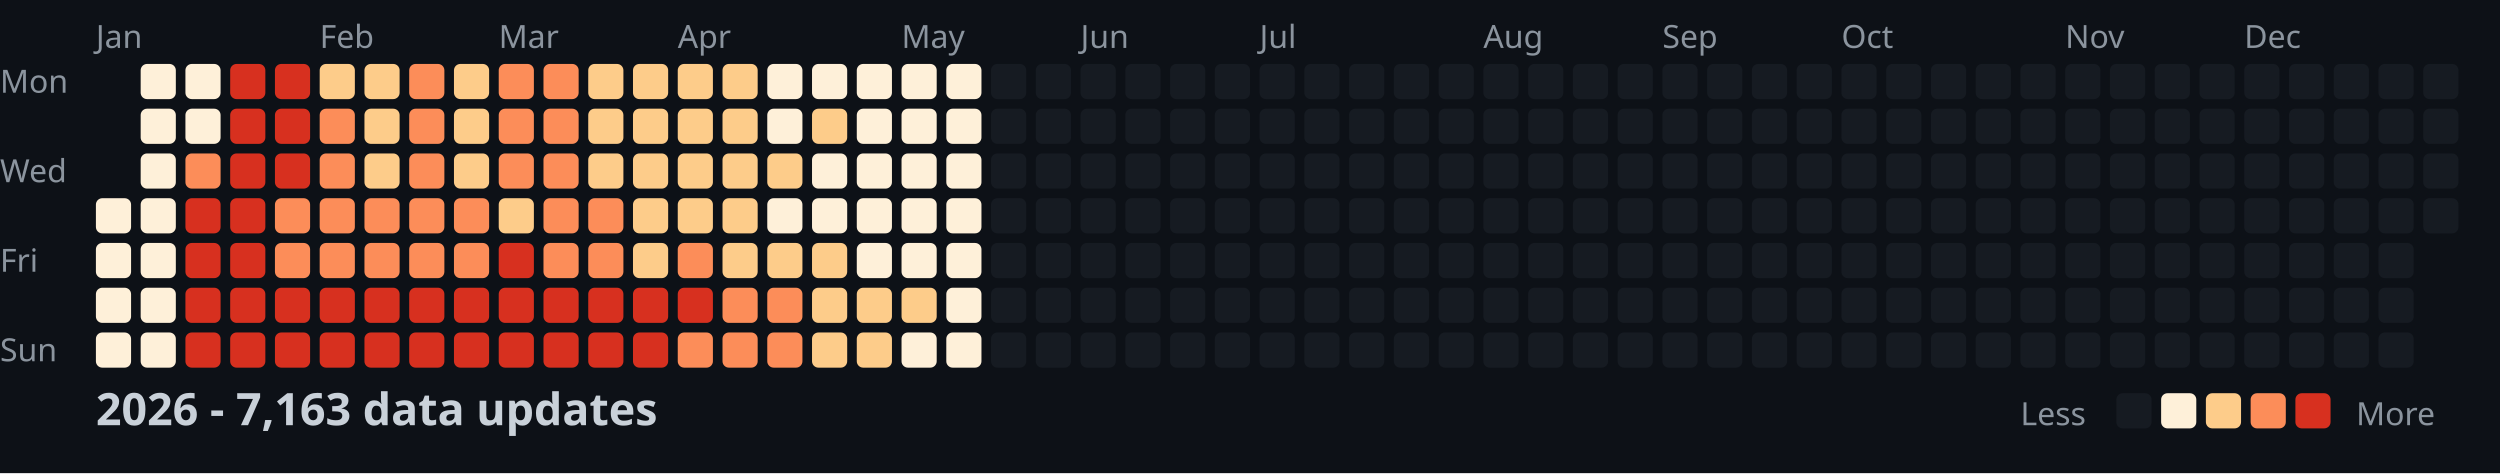
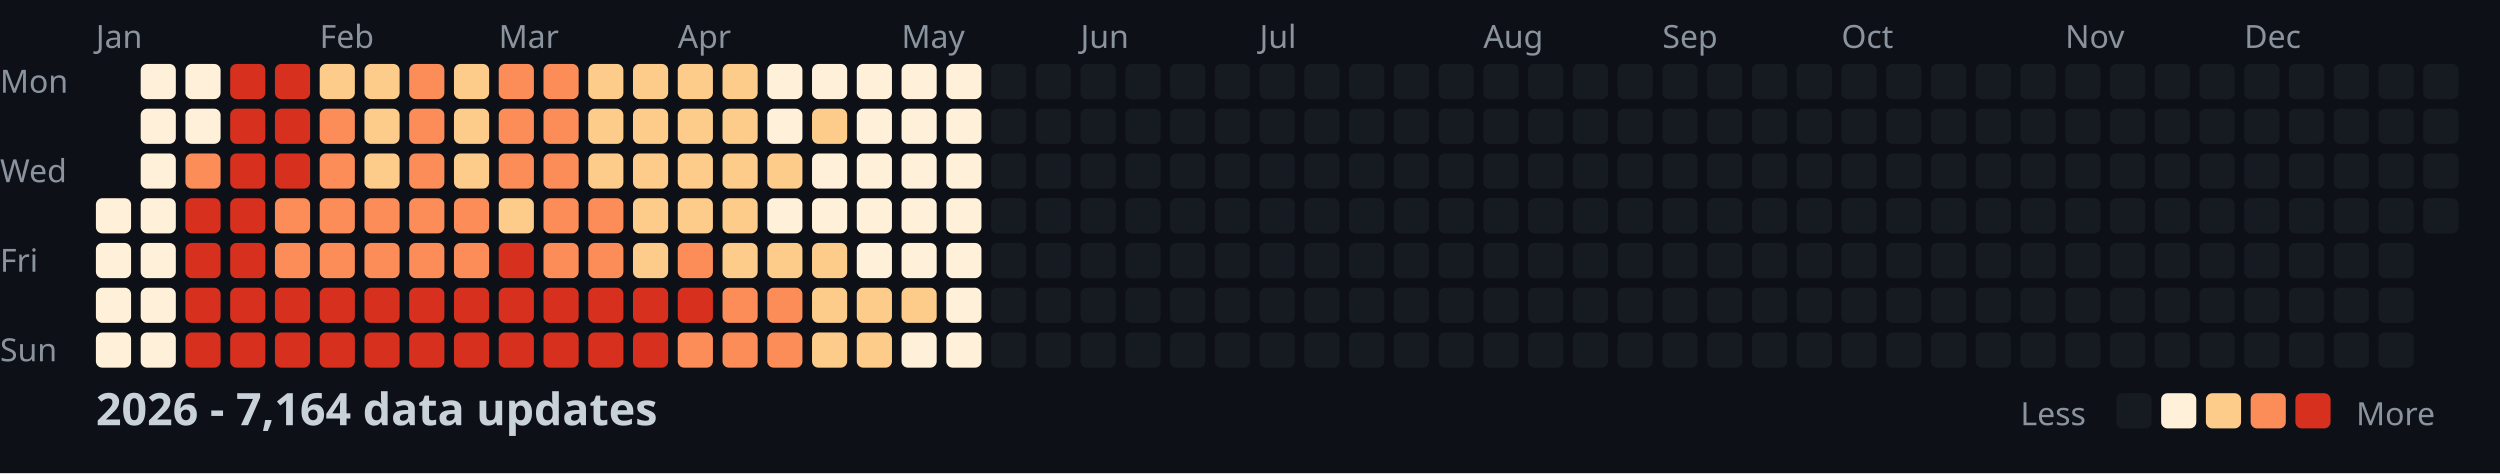
<svg xmlns="http://www.w3.org/2000/svg" width="782" height="148">
  <style>
    .month { font: 10px sans-serif; fill: #8b949e; }
    .day { font: 10px sans-serif; fill: #8b949e; }
    .title { font: bold 14px sans-serif; fill: #c9d1d9; }
    .legend { font: 10px sans-serif; fill: #8b949e; }
  </style>
  <rect width="100%" height="100%" fill="#0d1117" />
  <text x="0" y="29" class="day">Mon</text>
  <text x="0" y="57" class="day">Wed</text>
  <text x="0" y="85" class="day">Fri</text>
  <text x="0" y="113" class="day">Sun</text>
  <text x="30" y="15" class="month">Jan</text>
  <text x="100" y="15" class="month">Feb</text>
  <text x="156" y="15" class="month">Mar</text>
  <text x="212" y="15" class="month">Apr</text>
  <text x="282" y="15" class="month">May</text>
  <text x="338" y="15" class="month">Jun</text>
  <text x="394" y="15" class="month">Jul</text>
  <text x="464" y="15" class="month">Aug</text>
  <text x="520" y="15" class="month">Sep</text>
  <text x="576" y="15" class="month">Oct</text>
  <text x="646" y="15" class="month">Nov</text>
  <text x="702" y="15" class="month">Dec</text>
  <rect x="30" y="62" width="11" height="11" fill="#fef0d9" rx="2" />
  <rect x="30" y="76" width="11" height="11" fill="#fef0d9" rx="2" />
  <rect x="30" y="90" width="11" height="11" fill="#fef0d9" rx="2" />
  <rect x="30" y="104" width="11" height="11" fill="#fef0d9" rx="2" />
  <rect x="44" y="20" width="11" height="11" fill="#fef0d9" rx="2" />
  <rect x="44" y="34" width="11" height="11" fill="#fef0d9" rx="2" />
  <rect x="44" y="48" width="11" height="11" fill="#fef0d9" rx="2" />
  <rect x="44" y="62" width="11" height="11" fill="#fef0d9" rx="2" />
  <rect x="44" y="76" width="11" height="11" fill="#fef0d9" rx="2" />
  <rect x="44" y="90" width="11" height="11" fill="#fef0d9" rx="2" />
  <rect x="44" y="104" width="11" height="11" fill="#fef0d9" rx="2" />
  <rect x="58" y="20" width="11" height="11" fill="#fef0d9" rx="2" />
  <rect x="58" y="34" width="11" height="11" fill="#fef0d9" rx="2" />
  <rect x="58" y="48" width="11" height="11" fill="#fc8d59" rx="2" />
  <rect x="58" y="62" width="11" height="11" fill="#d7301f" rx="2" />
  <rect x="58" y="76" width="11" height="11" fill="#d7301f" rx="2" />
  <rect x="58" y="90" width="11" height="11" fill="#d7301f" rx="2" />
  <rect x="58" y="104" width="11" height="11" fill="#d7301f" rx="2" />
  <rect x="72" y="20" width="11" height="11" fill="#d7301f" rx="2" />
  <rect x="72" y="34" width="11" height="11" fill="#d7301f" rx="2" />
  <rect x="72" y="48" width="11" height="11" fill="#d7301f" rx="2" />
  <rect x="72" y="62" width="11" height="11" fill="#d7301f" rx="2" />
  <rect x="72" y="76" width="11" height="11" fill="#d7301f" rx="2" />
  <rect x="72" y="90" width="11" height="11" fill="#d7301f" rx="2" />
  <rect x="72" y="104" width="11" height="11" fill="#d7301f" rx="2" />
  <rect x="86" y="20" width="11" height="11" fill="#d7301f" rx="2" />
  <rect x="86" y="34" width="11" height="11" fill="#d7301f" rx="2" />
  <rect x="86" y="48" width="11" height="11" fill="#d7301f" rx="2" />
  <rect x="86" y="62" width="11" height="11" fill="#fc8d59" rx="2" />
  <rect x="86" y="76" width="11" height="11" fill="#fc8d59" rx="2" />
  <rect x="86" y="90" width="11" height="11" fill="#d7301f" rx="2" />
  <rect x="86" y="104" width="11" height="11" fill="#d7301f" rx="2" />
  <rect x="100" y="20" width="11" height="11" fill="#fdcc8a" rx="2" />
  <rect x="100" y="34" width="11" height="11" fill="#fc8d59" rx="2" />
  <rect x="100" y="48" width="11" height="11" fill="#fc8d59" rx="2" />
  <rect x="100" y="62" width="11" height="11" fill="#fc8d59" rx="2" />
  <rect x="100" y="76" width="11" height="11" fill="#fc8d59" rx="2" />
  <rect x="100" y="90" width="11" height="11" fill="#d7301f" rx="2" />
  <rect x="100" y="104" width="11" height="11" fill="#d7301f" rx="2" />
  <rect x="114" y="20" width="11" height="11" fill="#fdcc8a" rx="2" />
  <rect x="114" y="34" width="11" height="11" fill="#fdcc8a" rx="2" />
  <rect x="114" y="48" width="11" height="11" fill="#fdcc8a" rx="2" />
  <rect x="114" y="62" width="11" height="11" fill="#fc8d59" rx="2" />
  <rect x="114" y="76" width="11" height="11" fill="#fc8d59" rx="2" />
  <rect x="114" y="90" width="11" height="11" fill="#d7301f" rx="2" />
  <rect x="114" y="104" width="11" height="11" fill="#d7301f" rx="2" />
  <rect x="128" y="20" width="11" height="11" fill="#fc8d59" rx="2" />
  <rect x="128" y="34" width="11" height="11" fill="#fc8d59" rx="2" />
  <rect x="128" y="48" width="11" height="11" fill="#fc8d59" rx="2" />
  <rect x="128" y="62" width="11" height="11" fill="#fc8d59" rx="2" />
  <rect x="128" y="76" width="11" height="11" fill="#fc8d59" rx="2" />
  <rect x="128" y="90" width="11" height="11" fill="#d7301f" rx="2" />
  <rect x="128" y="104" width="11" height="11" fill="#d7301f" rx="2" />
  <rect x="142" y="20" width="11" height="11" fill="#fdcc8a" rx="2" />
  <rect x="142" y="34" width="11" height="11" fill="#fdcc8a" rx="2" />
  <rect x="142" y="48" width="11" height="11" fill="#fdcc8a" rx="2" />
  <rect x="142" y="62" width="11" height="11" fill="#fc8d59" rx="2" />
  <rect x="142" y="76" width="11" height="11" fill="#fc8d59" rx="2" />
  <rect x="142" y="90" width="11" height="11" fill="#d7301f" rx="2" />
  <rect x="142" y="104" width="11" height="11" fill="#d7301f" rx="2" />
  <rect x="156" y="20" width="11" height="11" fill="#fc8d59" rx="2" />
  <rect x="156" y="34" width="11" height="11" fill="#fc8d59" rx="2" />
  <rect x="156" y="48" width="11" height="11" fill="#fc8d59" rx="2" />
  <rect x="156" y="62" width="11" height="11" fill="#fdcc8a" rx="2" />
  <rect x="156" y="76" width="11" height="11" fill="#d7301f" rx="2" />
  <rect x="156" y="90" width="11" height="11" fill="#d7301f" rx="2" />
  <rect x="156" y="104" width="11" height="11" fill="#d7301f" rx="2" />
  <rect x="170" y="20" width="11" height="11" fill="#fc8d59" rx="2" />
  <rect x="170" y="34" width="11" height="11" fill="#fc8d59" rx="2" />
  <rect x="170" y="48" width="11" height="11" fill="#fc8d59" rx="2" />
  <rect x="170" y="62" width="11" height="11" fill="#fc8d59" rx="2" />
  <rect x="170" y="76" width="11" height="11" fill="#fc8d59" rx="2" />
  <rect x="170" y="90" width="11" height="11" fill="#d7301f" rx="2" />
  <rect x="170" y="104" width="11" height="11" fill="#d7301f" rx="2" />
  <rect x="184" y="20" width="11" height="11" fill="#fdcc8a" rx="2" />
  <rect x="184" y="34" width="11" height="11" fill="#fdcc8a" rx="2" />
  <rect x="184" y="48" width="11" height="11" fill="#fdcc8a" rx="2" />
  <rect x="184" y="62" width="11" height="11" fill="#fc8d59" rx="2" />
  <rect x="184" y="76" width="11" height="11" fill="#fc8d59" rx="2" />
  <rect x="184" y="90" width="11" height="11" fill="#d7301f" rx="2" />
  <rect x="184" y="104" width="11" height="11" fill="#d7301f" rx="2" />
  <rect x="198" y="20" width="11" height="11" fill="#fdcc8a" rx="2" />
  <rect x="198" y="34" width="11" height="11" fill="#fdcc8a" rx="2" />
  <rect x="198" y="48" width="11" height="11" fill="#fdcc8a" rx="2" />
  <rect x="198" y="62" width="11" height="11" fill="#fdcc8a" rx="2" />
  <rect x="198" y="76" width="11" height="11" fill="#fdcc8a" rx="2" />
  <rect x="198" y="90" width="11" height="11" fill="#d7301f" rx="2" />
  <rect x="198" y="104" width="11" height="11" fill="#d7301f" rx="2" />
  <rect x="212" y="20" width="11" height="11" fill="#fdcc8a" rx="2" />
  <rect x="212" y="34" width="11" height="11" fill="#fdcc8a" rx="2" />
  <rect x="212" y="48" width="11" height="11" fill="#fdcc8a" rx="2" />
  <rect x="212" y="62" width="11" height="11" fill="#fdcc8a" rx="2" />
  <rect x="212" y="76" width="11" height="11" fill="#fc8d59" rx="2" />
  <rect x="212" y="90" width="11" height="11" fill="#d7301f" rx="2" />
  <rect x="212" y="104" width="11" height="11" fill="#fc8d59" rx="2" />
  <rect x="226" y="20" width="11" height="11" fill="#fdcc8a" rx="2" />
  <rect x="226" y="34" width="11" height="11" fill="#fdcc8a" rx="2" />
  <rect x="226" y="48" width="11" height="11" fill="#fdcc8a" rx="2" />
  <rect x="226" y="62" width="11" height="11" fill="#fdcc8a" rx="2" />
  <rect x="226" y="76" width="11" height="11" fill="#fdcc8a" rx="2" />
  <rect x="226" y="90" width="11" height="11" fill="#fc8d59" rx="2" />
  <rect x="226" y="104" width="11" height="11" fill="#fc8d59" rx="2" />
  <rect x="240" y="20" width="11" height="11" fill="#fef0d9" rx="2" />
  <rect x="240" y="34" width="11" height="11" fill="#fef0d9" rx="2" />
  <rect x="240" y="48" width="11" height="11" fill="#fdcc8a" rx="2" />
  <rect x="240" y="62" width="11" height="11" fill="#fef0d9" rx="2" />
  <rect x="240" y="76" width="11" height="11" fill="#fdcc8a" rx="2" />
  <rect x="240" y="90" width="11" height="11" fill="#fc8d59" rx="2" />
  <rect x="240" y="104" width="11" height="11" fill="#fc8d59" rx="2" />
  <rect x="254" y="20" width="11" height="11" fill="#fef0d9" rx="2" />
  <rect x="254" y="34" width="11" height="11" fill="#fdcc8a" rx="2" />
  <rect x="254" y="48" width="11" height="11" fill="#fef0d9" rx="2" />
  <rect x="254" y="62" width="11" height="11" fill="#fef0d9" rx="2" />
  <rect x="254" y="76" width="11" height="11" fill="#fdcc8a" rx="2" />
  <rect x="254" y="90" width="11" height="11" fill="#fdcc8a" rx="2" />
  <rect x="254" y="104" width="11" height="11" fill="#fdcc8a" rx="2" />
  <rect x="268" y="20" width="11" height="11" fill="#fef0d9" rx="2" />
  <rect x="268" y="34" width="11" height="11" fill="#fef0d9" rx="2" />
  <rect x="268" y="48" width="11" height="11" fill="#fef0d9" rx="2" />
  <rect x="268" y="62" width="11" height="11" fill="#fef0d9" rx="2" />
  <rect x="268" y="76" width="11" height="11" fill="#fef0d9" rx="2" />
  <rect x="268" y="90" width="11" height="11" fill="#fdcc8a" rx="2" />
  <rect x="268" y="104" width="11" height="11" fill="#fdcc8a" rx="2" />
  <rect x="282" y="20" width="11" height="11" fill="#fef0d9" rx="2" />
  <rect x="282" y="34" width="11" height="11" fill="#fef0d9" rx="2" />
  <rect x="282" y="48" width="11" height="11" fill="#fef0d9" rx="2" />
  <rect x="282" y="62" width="11" height="11" fill="#fef0d9" rx="2" />
  <rect x="282" y="76" width="11" height="11" fill="#fef0d9" rx="2" />
  <rect x="282" y="90" width="11" height="11" fill="#fdcc8a" rx="2" />
  <rect x="282" y="104" width="11" height="11" fill="#fef0d9" rx="2" />
  <rect x="296" y="20" width="11" height="11" fill="#fef0d9" rx="2" />
  <rect x="296" y="34" width="11" height="11" fill="#fef0d9" rx="2" />
  <rect x="296" y="48" width="11" height="11" fill="#fef0d9" rx="2" />
  <rect x="296" y="62" width="11" height="11" fill="#fef0d9" rx="2" />
  <rect x="296" y="76" width="11" height="11" fill="#fef0d9" rx="2" />
  <rect x="296" y="90" width="11" height="11" fill="#fef0d9" rx="2" />
  <rect x="296" y="104" width="11" height="11" fill="#fef0d9" rx="2" />
  <rect x="310" y="20" width="11" height="11" fill="#161b22" rx="2" />
  <rect x="310" y="34" width="11" height="11" fill="#161b22" rx="2" />
  <rect x="310" y="48" width="11" height="11" fill="#161b22" rx="2" />
  <rect x="310" y="62" width="11" height="11" fill="#161b22" rx="2" />
  <rect x="310" y="76" width="11" height="11" fill="#161b22" rx="2" />
  <rect x="310" y="90" width="11" height="11" fill="#161b22" rx="2" />
  <rect x="310" y="104" width="11" height="11" fill="#161b22" rx="2" />
  <rect x="324" y="20" width="11" height="11" fill="#161b22" rx="2" />
  <rect x="324" y="34" width="11" height="11" fill="#161b22" rx="2" />
  <rect x="324" y="48" width="11" height="11" fill="#161b22" rx="2" />
  <rect x="324" y="62" width="11" height="11" fill="#161b22" rx="2" />
  <rect x="324" y="76" width="11" height="11" fill="#161b22" rx="2" />
  <rect x="324" y="90" width="11" height="11" fill="#161b22" rx="2" />
  <rect x="324" y="104" width="11" height="11" fill="#161b22" rx="2" />
  <rect x="338" y="20" width="11" height="11" fill="#161b22" rx="2" />
  <rect x="338" y="34" width="11" height="11" fill="#161b22" rx="2" />
  <rect x="338" y="48" width="11" height="11" fill="#161b22" rx="2" />
  <rect x="338" y="62" width="11" height="11" fill="#161b22" rx="2" />
  <rect x="338" y="76" width="11" height="11" fill="#161b22" rx="2" />
  <rect x="338" y="90" width="11" height="11" fill="#161b22" rx="2" />
  <rect x="338" y="104" width="11" height="11" fill="#161b22" rx="2" />
  <rect x="352" y="20" width="11" height="11" fill="#161b22" rx="2" />
  <rect x="352" y="34" width="11" height="11" fill="#161b22" rx="2" />
  <rect x="352" y="48" width="11" height="11" fill="#161b22" rx="2" />
  <rect x="352" y="62" width="11" height="11" fill="#161b22" rx="2" />
  <rect x="352" y="76" width="11" height="11" fill="#161b22" rx="2" />
  <rect x="352" y="90" width="11" height="11" fill="#161b22" rx="2" />
  <rect x="352" y="104" width="11" height="11" fill="#161b22" rx="2" />
  <rect x="366" y="20" width="11" height="11" fill="#161b22" rx="2" />
  <rect x="366" y="34" width="11" height="11" fill="#161b22" rx="2" />
  <rect x="366" y="48" width="11" height="11" fill="#161b22" rx="2" />
  <rect x="366" y="62" width="11" height="11" fill="#161b22" rx="2" />
  <rect x="366" y="76" width="11" height="11" fill="#161b22" rx="2" />
  <rect x="366" y="90" width="11" height="11" fill="#161b22" rx="2" />
  <rect x="366" y="104" width="11" height="11" fill="#161b22" rx="2" />
  <rect x="380" y="20" width="11" height="11" fill="#161b22" rx="2" />
  <rect x="380" y="34" width="11" height="11" fill="#161b22" rx="2" />
  <rect x="380" y="48" width="11" height="11" fill="#161b22" rx="2" />
  <rect x="380" y="62" width="11" height="11" fill="#161b22" rx="2" />
  <rect x="380" y="76" width="11" height="11" fill="#161b22" rx="2" />
  <rect x="380" y="90" width="11" height="11" fill="#161b22" rx="2" />
  <rect x="380" y="104" width="11" height="11" fill="#161b22" rx="2" />
  <rect x="394" y="20" width="11" height="11" fill="#161b22" rx="2" />
  <rect x="394" y="34" width="11" height="11" fill="#161b22" rx="2" />
  <rect x="394" y="48" width="11" height="11" fill="#161b22" rx="2" />
  <rect x="394" y="62" width="11" height="11" fill="#161b22" rx="2" />
  <rect x="394" y="76" width="11" height="11" fill="#161b22" rx="2" />
  <rect x="394" y="90" width="11" height="11" fill="#161b22" rx="2" />
  <rect x="394" y="104" width="11" height="11" fill="#161b22" rx="2" />
  <rect x="408" y="20" width="11" height="11" fill="#161b22" rx="2" />
  <rect x="408" y="34" width="11" height="11" fill="#161b22" rx="2" />
  <rect x="408" y="48" width="11" height="11" fill="#161b22" rx="2" />
  <rect x="408" y="62" width="11" height="11" fill="#161b22" rx="2" />
  <rect x="408" y="76" width="11" height="11" fill="#161b22" rx="2" />
  <rect x="408" y="90" width="11" height="11" fill="#161b22" rx="2" />
  <rect x="408" y="104" width="11" height="11" fill="#161b22" rx="2" />
  <rect x="422" y="20" width="11" height="11" fill="#161b22" rx="2" />
  <rect x="422" y="34" width="11" height="11" fill="#161b22" rx="2" />
  <rect x="422" y="48" width="11" height="11" fill="#161b22" rx="2" />
  <rect x="422" y="62" width="11" height="11" fill="#161b22" rx="2" />
  <rect x="422" y="76" width="11" height="11" fill="#161b22" rx="2" />
  <rect x="422" y="90" width="11" height="11" fill="#161b22" rx="2" />
  <rect x="422" y="104" width="11" height="11" fill="#161b22" rx="2" />
  <rect x="436" y="20" width="11" height="11" fill="#161b22" rx="2" />
  <rect x="436" y="34" width="11" height="11" fill="#161b22" rx="2" />
  <rect x="436" y="48" width="11" height="11" fill="#161b22" rx="2" />
  <rect x="436" y="62" width="11" height="11" fill="#161b22" rx="2" />
  <rect x="436" y="76" width="11" height="11" fill="#161b22" rx="2" />
  <rect x="436" y="90" width="11" height="11" fill="#161b22" rx="2" />
  <rect x="436" y="104" width="11" height="11" fill="#161b22" rx="2" />
  <rect x="450" y="20" width="11" height="11" fill="#161b22" rx="2" />
  <rect x="450" y="34" width="11" height="11" fill="#161b22" rx="2" />
  <rect x="450" y="48" width="11" height="11" fill="#161b22" rx="2" />
  <rect x="450" y="62" width="11" height="11" fill="#161b22" rx="2" />
  <rect x="450" y="76" width="11" height="11" fill="#161b22" rx="2" />
  <rect x="450" y="90" width="11" height="11" fill="#161b22" rx="2" />
  <rect x="450" y="104" width="11" height="11" fill="#161b22" rx="2" />
  <rect x="464" y="20" width="11" height="11" fill="#161b22" rx="2" />
  <rect x="464" y="34" width="11" height="11" fill="#161b22" rx="2" />
  <rect x="464" y="48" width="11" height="11" fill="#161b22" rx="2" />
  <rect x="464" y="62" width="11" height="11" fill="#161b22" rx="2" />
  <rect x="464" y="76" width="11" height="11" fill="#161b22" rx="2" />
  <rect x="464" y="90" width="11" height="11" fill="#161b22" rx="2" />
  <rect x="464" y="104" width="11" height="11" fill="#161b22" rx="2" />
  <rect x="478" y="20" width="11" height="11" fill="#161b22" rx="2" />
  <rect x="478" y="34" width="11" height="11" fill="#161b22" rx="2" />
  <rect x="478" y="48" width="11" height="11" fill="#161b22" rx="2" />
  <rect x="478" y="62" width="11" height="11" fill="#161b22" rx="2" />
  <rect x="478" y="76" width="11" height="11" fill="#161b22" rx="2" />
  <rect x="478" y="90" width="11" height="11" fill="#161b22" rx="2" />
  <rect x="478" y="104" width="11" height="11" fill="#161b22" rx="2" />
  <rect x="492" y="20" width="11" height="11" fill="#161b22" rx="2" />
  <rect x="492" y="34" width="11" height="11" fill="#161b22" rx="2" />
  <rect x="492" y="48" width="11" height="11" fill="#161b22" rx="2" />
  <rect x="492" y="62" width="11" height="11" fill="#161b22" rx="2" />
  <rect x="492" y="76" width="11" height="11" fill="#161b22" rx="2" />
  <rect x="492" y="90" width="11" height="11" fill="#161b22" rx="2" />
  <rect x="492" y="104" width="11" height="11" fill="#161b22" rx="2" />
  <rect x="506" y="20" width="11" height="11" fill="#161b22" rx="2" />
  <rect x="506" y="34" width="11" height="11" fill="#161b22" rx="2" />
  <rect x="506" y="48" width="11" height="11" fill="#161b22" rx="2" />
  <rect x="506" y="62" width="11" height="11" fill="#161b22" rx="2" />
  <rect x="506" y="76" width="11" height="11" fill="#161b22" rx="2" />
  <rect x="506" y="90" width="11" height="11" fill="#161b22" rx="2" />
  <rect x="506" y="104" width="11" height="11" fill="#161b22" rx="2" />
  <rect x="520" y="20" width="11" height="11" fill="#161b22" rx="2" />
  <rect x="520" y="34" width="11" height="11" fill="#161b22" rx="2" />
  <rect x="520" y="48" width="11" height="11" fill="#161b22" rx="2" />
  <rect x="520" y="62" width="11" height="11" fill="#161b22" rx="2" />
  <rect x="520" y="76" width="11" height="11" fill="#161b22" rx="2" />
  <rect x="520" y="90" width="11" height="11" fill="#161b22" rx="2" />
  <rect x="520" y="104" width="11" height="11" fill="#161b22" rx="2" />
  <rect x="534" y="20" width="11" height="11" fill="#161b22" rx="2" />
  <rect x="534" y="34" width="11" height="11" fill="#161b22" rx="2" />
  <rect x="534" y="48" width="11" height="11" fill="#161b22" rx="2" />
  <rect x="534" y="62" width="11" height="11" fill="#161b22" rx="2" />
  <rect x="534" y="76" width="11" height="11" fill="#161b22" rx="2" />
  <rect x="534" y="90" width="11" height="11" fill="#161b22" rx="2" />
  <rect x="534" y="104" width="11" height="11" fill="#161b22" rx="2" />
  <rect x="548" y="20" width="11" height="11" fill="#161b22" rx="2" />
  <rect x="548" y="34" width="11" height="11" fill="#161b22" rx="2" />
  <rect x="548" y="48" width="11" height="11" fill="#161b22" rx="2" />
  <rect x="548" y="62" width="11" height="11" fill="#161b22" rx="2" />
  <rect x="548" y="76" width="11" height="11" fill="#161b22" rx="2" />
  <rect x="548" y="90" width="11" height="11" fill="#161b22" rx="2" />
  <rect x="548" y="104" width="11" height="11" fill="#161b22" rx="2" />
  <rect x="562" y="20" width="11" height="11" fill="#161b22" rx="2" />
  <rect x="562" y="34" width="11" height="11" fill="#161b22" rx="2" />
  <rect x="562" y="48" width="11" height="11" fill="#161b22" rx="2" />
  <rect x="562" y="62" width="11" height="11" fill="#161b22" rx="2" />
  <rect x="562" y="76" width="11" height="11" fill="#161b22" rx="2" />
  <rect x="562" y="90" width="11" height="11" fill="#161b22" rx="2" />
  <rect x="562" y="104" width="11" height="11" fill="#161b22" rx="2" />
  <rect x="576" y="20" width="11" height="11" fill="#161b22" rx="2" />
  <rect x="576" y="34" width="11" height="11" fill="#161b22" rx="2" />
  <rect x="576" y="48" width="11" height="11" fill="#161b22" rx="2" />
  <rect x="576" y="62" width="11" height="11" fill="#161b22" rx="2" />
  <rect x="576" y="76" width="11" height="11" fill="#161b22" rx="2" />
  <rect x="576" y="90" width="11" height="11" fill="#161b22" rx="2" />
  <rect x="576" y="104" width="11" height="11" fill="#161b22" rx="2" />
  <rect x="590" y="20" width="11" height="11" fill="#161b22" rx="2" />
  <rect x="590" y="34" width="11" height="11" fill="#161b22" rx="2" />
  <rect x="590" y="48" width="11" height="11" fill="#161b22" rx="2" />
  <rect x="590" y="62" width="11" height="11" fill="#161b22" rx="2" />
  <rect x="590" y="76" width="11" height="11" fill="#161b22" rx="2" />
  <rect x="590" y="90" width="11" height="11" fill="#161b22" rx="2" />
  <rect x="590" y="104" width="11" height="11" fill="#161b22" rx="2" />
  <rect x="604" y="20" width="11" height="11" fill="#161b22" rx="2" />
  <rect x="604" y="34" width="11" height="11" fill="#161b22" rx="2" />
  <rect x="604" y="48" width="11" height="11" fill="#161b22" rx="2" />
  <rect x="604" y="62" width="11" height="11" fill="#161b22" rx="2" />
  <rect x="604" y="76" width="11" height="11" fill="#161b22" rx="2" />
  <rect x="604" y="90" width="11" height="11" fill="#161b22" rx="2" />
  <rect x="604" y="104" width="11" height="11" fill="#161b22" rx="2" />
  <rect x="618" y="20" width="11" height="11" fill="#161b22" rx="2" />
  <rect x="618" y="34" width="11" height="11" fill="#161b22" rx="2" />
  <rect x="618" y="48" width="11" height="11" fill="#161b22" rx="2" />
  <rect x="618" y="62" width="11" height="11" fill="#161b22" rx="2" />
  <rect x="618" y="76" width="11" height="11" fill="#161b22" rx="2" />
  <rect x="618" y="90" width="11" height="11" fill="#161b22" rx="2" />
  <rect x="618" y="104" width="11" height="11" fill="#161b22" rx="2" />
  <rect x="632" y="20" width="11" height="11" fill="#161b22" rx="2" />
  <rect x="632" y="34" width="11" height="11" fill="#161b22" rx="2" />
  <rect x="632" y="48" width="11" height="11" fill="#161b22" rx="2" />
  <rect x="632" y="62" width="11" height="11" fill="#161b22" rx="2" />
  <rect x="632" y="76" width="11" height="11" fill="#161b22" rx="2" />
  <rect x="632" y="90" width="11" height="11" fill="#161b22" rx="2" />
  <rect x="632" y="104" width="11" height="11" fill="#161b22" rx="2" />
  <rect x="646" y="20" width="11" height="11" fill="#161b22" rx="2" />
  <rect x="646" y="34" width="11" height="11" fill="#161b22" rx="2" />
  <rect x="646" y="48" width="11" height="11" fill="#161b22" rx="2" />
  <rect x="646" y="62" width="11" height="11" fill="#161b22" rx="2" />
  <rect x="646" y="76" width="11" height="11" fill="#161b22" rx="2" />
  <rect x="646" y="90" width="11" height="11" fill="#161b22" rx="2" />
  <rect x="646" y="104" width="11" height="11" fill="#161b22" rx="2" />
  <rect x="660" y="20" width="11" height="11" fill="#161b22" rx="2" />
  <rect x="660" y="34" width="11" height="11" fill="#161b22" rx="2" />
  <rect x="660" y="48" width="11" height="11" fill="#161b22" rx="2" />
  <rect x="660" y="62" width="11" height="11" fill="#161b22" rx="2" />
  <rect x="660" y="76" width="11" height="11" fill="#161b22" rx="2" />
  <rect x="660" y="90" width="11" height="11" fill="#161b22" rx="2" />
  <rect x="660" y="104" width="11" height="11" fill="#161b22" rx="2" />
  <rect x="674" y="20" width="11" height="11" fill="#161b22" rx="2" />
  <rect x="674" y="34" width="11" height="11" fill="#161b22" rx="2" />
  <rect x="674" y="48" width="11" height="11" fill="#161b22" rx="2" />
  <rect x="674" y="62" width="11" height="11" fill="#161b22" rx="2" />
  <rect x="674" y="76" width="11" height="11" fill="#161b22" rx="2" />
  <rect x="674" y="90" width="11" height="11" fill="#161b22" rx="2" />
  <rect x="674" y="104" width="11" height="11" fill="#161b22" rx="2" />
  <rect x="688" y="20" width="11" height="11" fill="#161b22" rx="2" />
  <rect x="688" y="34" width="11" height="11" fill="#161b22" rx="2" />
  <rect x="688" y="48" width="11" height="11" fill="#161b22" rx="2" />
  <rect x="688" y="62" width="11" height="11" fill="#161b22" rx="2" />
  <rect x="688" y="76" width="11" height="11" fill="#161b22" rx="2" />
  <rect x="688" y="90" width="11" height="11" fill="#161b22" rx="2" />
  <rect x="688" y="104" width="11" height="11" fill="#161b22" rx="2" />
  <rect x="702" y="20" width="11" height="11" fill="#161b22" rx="2" />
  <rect x="702" y="34" width="11" height="11" fill="#161b22" rx="2" />
  <rect x="702" y="48" width="11" height="11" fill="#161b22" rx="2" />
  <rect x="702" y="62" width="11" height="11" fill="#161b22" rx="2" />
  <rect x="702" y="76" width="11" height="11" fill="#161b22" rx="2" />
  <rect x="702" y="90" width="11" height="11" fill="#161b22" rx="2" />
  <rect x="702" y="104" width="11" height="11" fill="#161b22" rx="2" />
  <rect x="716" y="20" width="11" height="11" fill="#161b22" rx="2" />
  <rect x="716" y="34" width="11" height="11" fill="#161b22" rx="2" />
  <rect x="716" y="48" width="11" height="11" fill="#161b22" rx="2" />
  <rect x="716" y="62" width="11" height="11" fill="#161b22" rx="2" />
  <rect x="716" y="76" width="11" height="11" fill="#161b22" rx="2" />
  <rect x="716" y="90" width="11" height="11" fill="#161b22" rx="2" />
  <rect x="716" y="104" width="11" height="11" fill="#161b22" rx="2" />
  <rect x="730" y="20" width="11" height="11" fill="#161b22" rx="2" />
  <rect x="730" y="34" width="11" height="11" fill="#161b22" rx="2" />
  <rect x="730" y="48" width="11" height="11" fill="#161b22" rx="2" />
  <rect x="730" y="62" width="11" height="11" fill="#161b22" rx="2" />
  <rect x="730" y="76" width="11" height="11" fill="#161b22" rx="2" />
  <rect x="730" y="90" width="11" height="11" fill="#161b22" rx="2" />
  <rect x="730" y="104" width="11" height="11" fill="#161b22" rx="2" />
  <rect x="744" y="20" width="11" height="11" fill="#161b22" rx="2" />
  <rect x="744" y="34" width="11" height="11" fill="#161b22" rx="2" />
  <rect x="744" y="48" width="11" height="11" fill="#161b22" rx="2" />
  <rect x="744" y="62" width="11" height="11" fill="#161b22" rx="2" />
  <rect x="744" y="76" width="11" height="11" fill="#161b22" rx="2" />
  <rect x="744" y="90" width="11" height="11" fill="#161b22" rx="2" />
  <rect x="744" y="104" width="11" height="11" fill="#161b22" rx="2" />
  <rect x="758" y="20" width="11" height="11" fill="#161b22" rx="2" />
  <rect x="758" y="34" width="11" height="11" fill="#161b22" rx="2" />
  <rect x="758" y="48" width="11" height="11" fill="#161b22" rx="2" />
  <rect x="758" y="62" width="11" height="11" fill="#161b22" rx="2" />
-   <text x="30" y="133" class="title">2026 - 7,163 data updates</text>
+   <text x="30" y="133" class="title">2026 - 7,164 data updates</text>
  <text x="632" y="133" class="legend">Less</text>
  <rect x="662" y="123" width="11" height="11" fill="#161b22" rx="2" />
  <rect x="676" y="123" width="11" height="11" fill="#fef0d9" rx="2" />
  <rect x="690" y="123" width="11" height="11" fill="#fdcc8a" rx="2" />
  <rect x="704" y="123" width="11" height="11" fill="#fc8d59" rx="2" />
  <rect x="718" y="123" width="11" height="11" fill="#d7301f" rx="2" />
  <text x="737" y="133" class="legend">More</text>
</svg>
